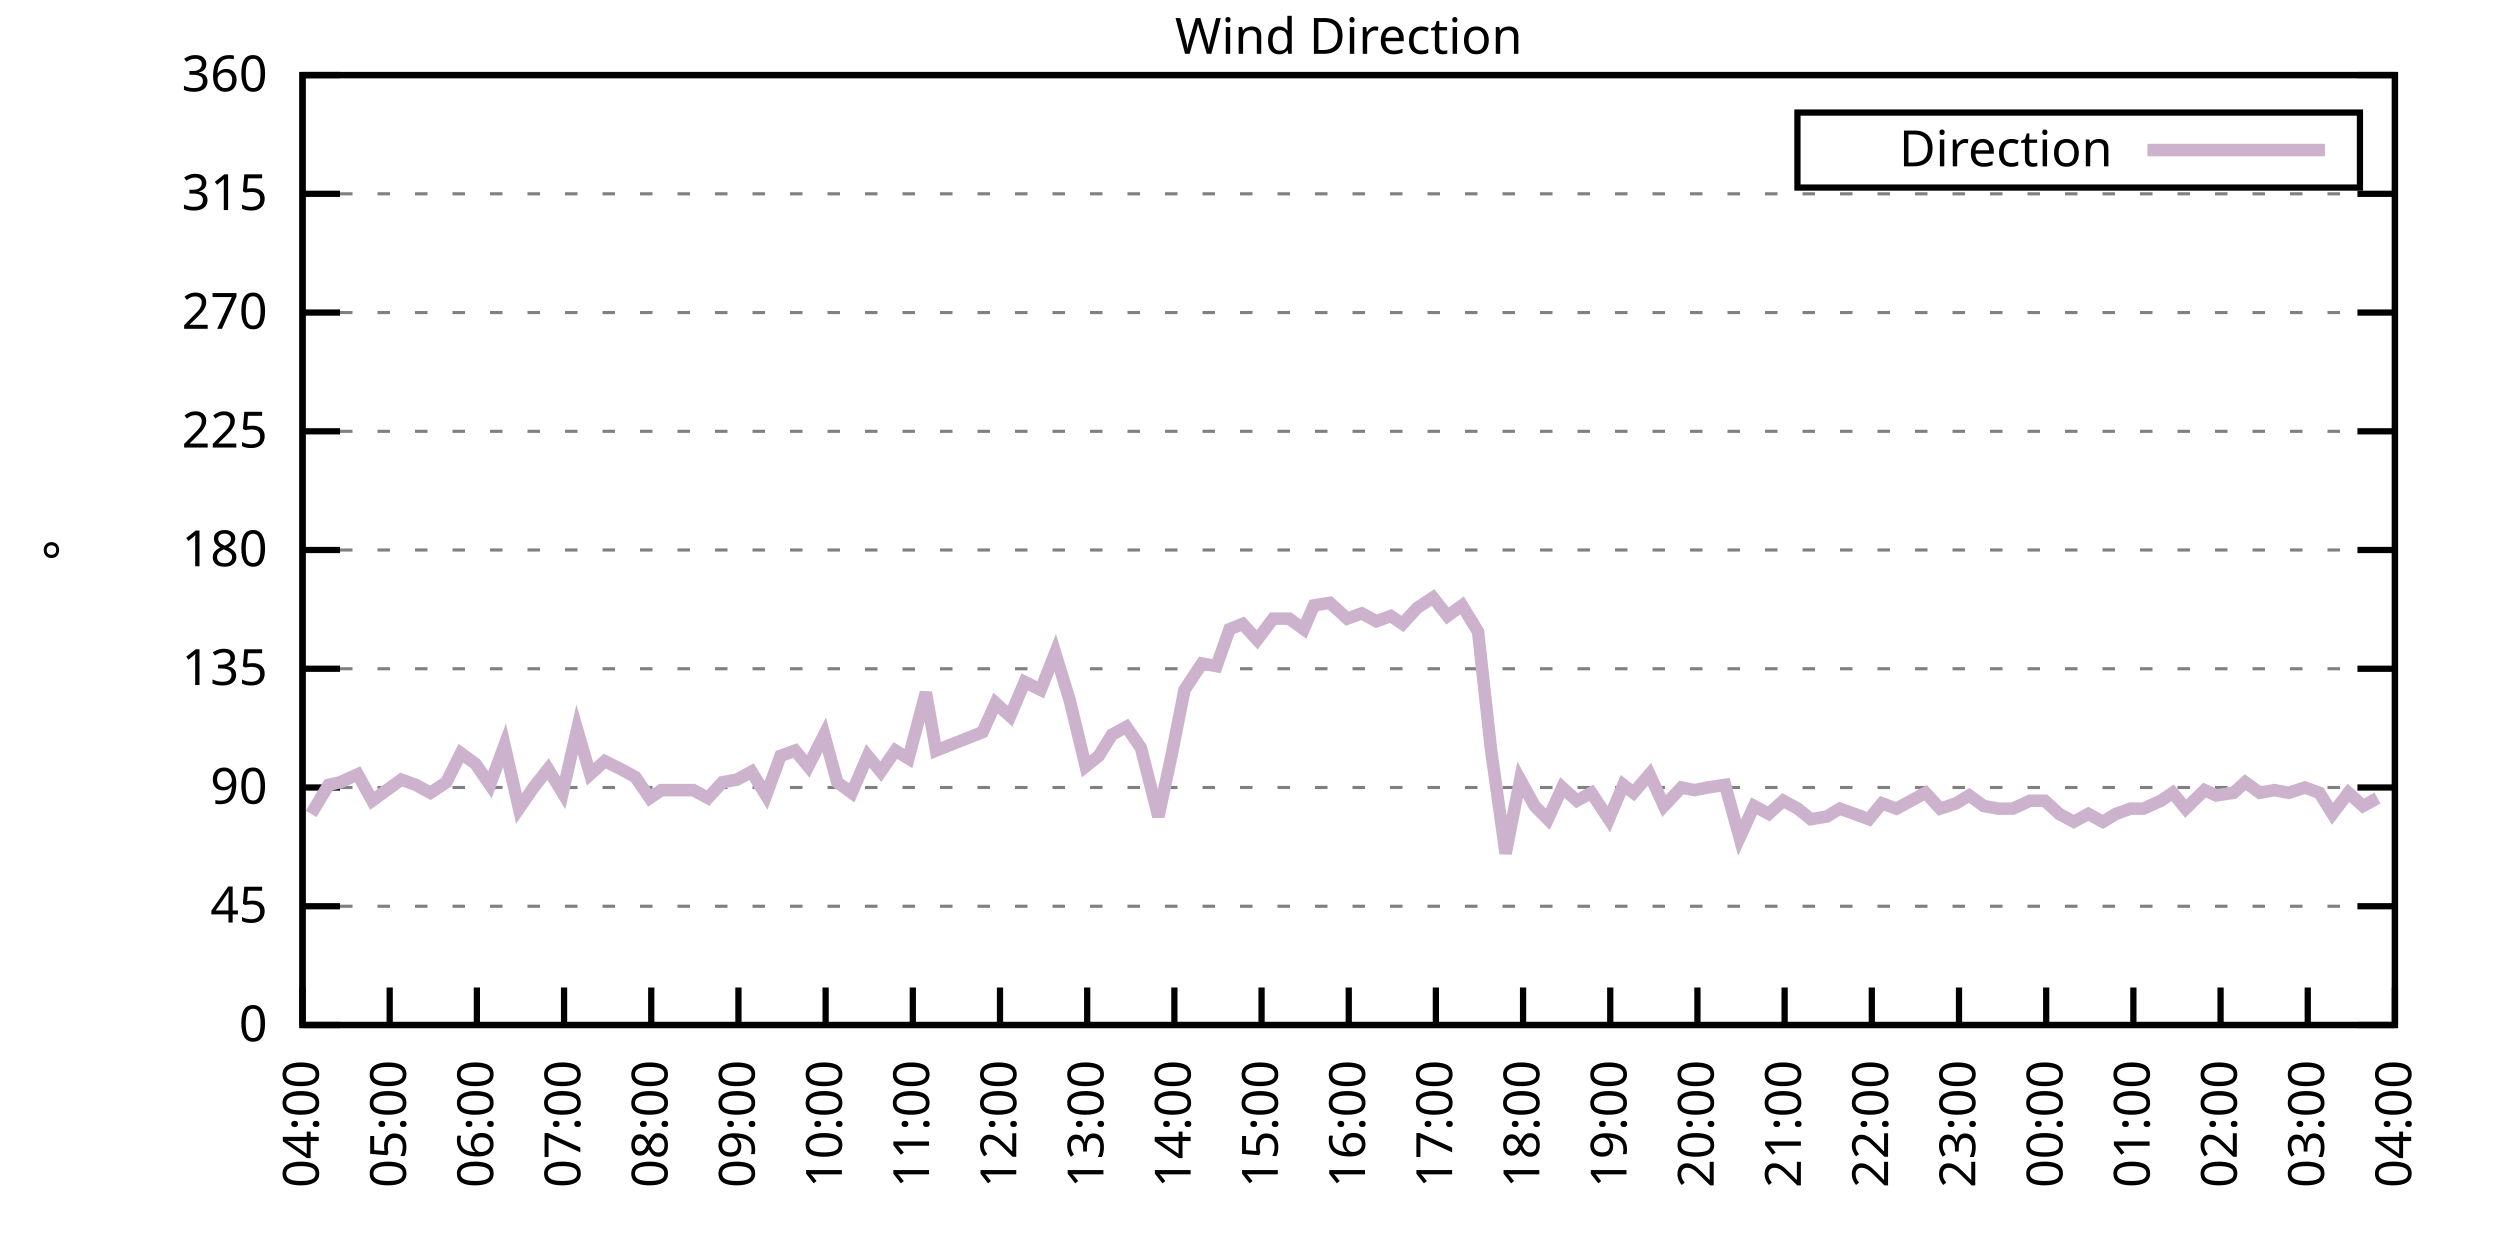
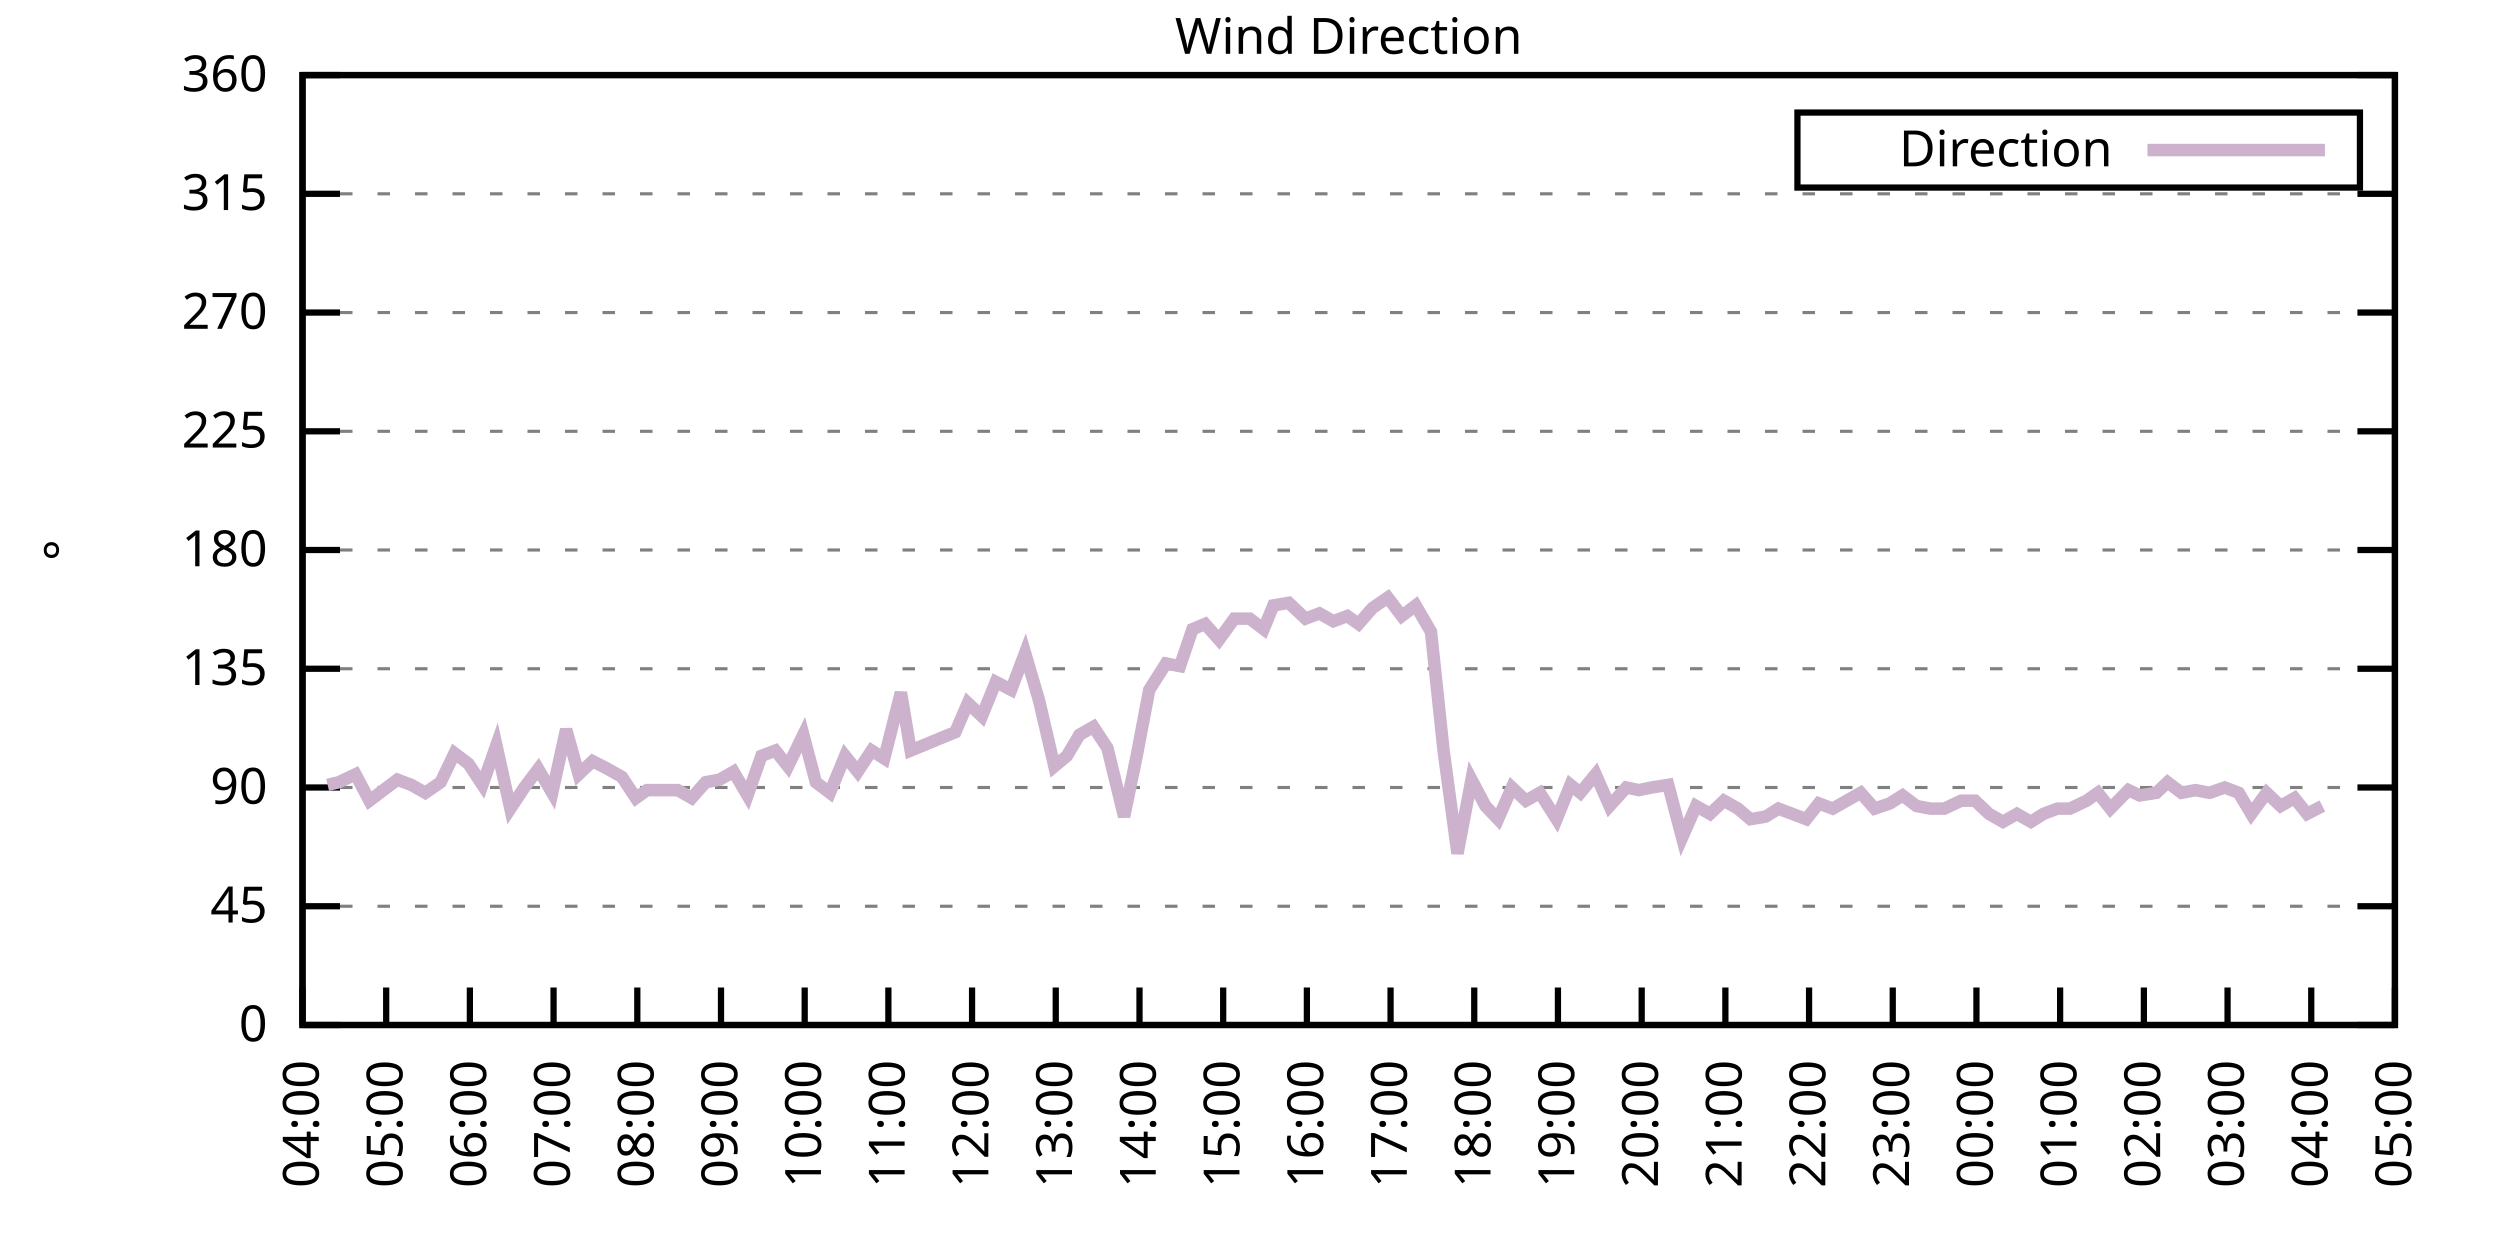
<svg xmlns="http://www.w3.org/2000/svg" xmlns:xlink="http://www.w3.org/1999/xlink" width="400" height="200" viewBox="0 0 400 200">
  <g id="gnuplot_canvas">
    <rect x="0" y="0" width="400" height="200" fill="none" />
    <defs>
      <circle id="gpDot" r="0.5" stroke-width="0.5" stroke="currentColor" />
      <path id="gpPt0" stroke-width="0.333" stroke="currentColor" d="M-1,0 h2 M0,-1 v2" />
      <path id="gpPt1" stroke-width="0.333" stroke="currentColor" d="M-1,-1 L1,1 M1,-1 L-1,1" />
      <path id="gpPt2" stroke-width="0.333" stroke="currentColor" d="M-1,0 L1,0 M0,-1 L0,1 M-1,-1 L1,1 M-1,1 L1,-1" />
      <rect id="gpPt3" stroke-width="0.333" stroke="currentColor" x="-1" y="-1" width="2" height="2" />
      <rect id="gpPt4" stroke-width="0.333" stroke="currentColor" fill="currentColor" x="-1" y="-1" width="2" height="2" />
      <circle id="gpPt5" stroke-width="0.333" stroke="currentColor" cx="0" cy="0" r="1" />
      <use xlink:href="#gpPt5" id="gpPt6" fill="currentColor" stroke="none" />
      <path id="gpPt7" stroke-width="0.333" stroke="currentColor" d="M0,-1.33 L-1.33,0.67 L1.33,0.67 z" />
      <use xlink:href="#gpPt7" id="gpPt8" fill="currentColor" stroke="none" />
      <use xlink:href="#gpPt7" id="gpPt9" stroke="currentColor" transform="rotate(180)" />
      <use xlink:href="#gpPt9" id="gpPt10" fill="currentColor" stroke="none" />
      <use xlink:href="#gpPt3" id="gpPt11" stroke="currentColor" transform="rotate(45)" />
      <use xlink:href="#gpPt11" id="gpPt12" fill="currentColor" stroke="none" />
      <path id="gpPt13" stroke-width="0.333" stroke="currentColor" d="M0,1.330 L1.265,0.411 L0.782,-1.067 L-0.782,-1.076 L-1.265,0.411 z" />
      <use xlink:href="#gpPt13" id="gpPt14" fill="currentColor" stroke="none" />
      <filter id="textbox" filterUnits="objectBoundingBox" x="0" y="0" height="1" width="1">
        <feFlood flood-color="white" flood-opacity="1" result="bgnd" />
        <feComposite in="SourceGraphic" in2="bgnd" operator="atop" />
      </filter>
      <filter id="greybox" filterUnits="objectBoundingBox" x="0" y="0" height="1" width="1">
        <feFlood flood-color="lightgrey" flood-opacity="1" result="grey" />
        <feComposite in="SourceGraphic" in2="grey" operator="atop" />
      </filter>
    </defs>
    <g fill="none" color="white" stroke="currentColor" stroke-width="1.00" stroke-linecap="butt" stroke-linejoin="miter">
</g>
    <g fill="none" color="black" stroke="currentColor" stroke-width="1.00" stroke-linecap="butt" stroke-linejoin="miter">
      <g stroke="none" shape-rendering="crispEdges">
        <polygon fill="rgb(255, 255, 255)" points="48.40,164.00 383.18,164.00 383.18,12.02 48.40,12.02 " />
      </g>
    </g>
    <g fill="none" color="black" stroke="currentColor" stroke-width="1.00" stroke-linecap="butt" stroke-linejoin="miter">
</g>
    <g fill="none" color="black" stroke="black" stroke-width="0.50" stroke-linecap="butt" stroke-linejoin="miter">
</g>
    <g fill="none" color="gray" stroke="currentColor" stroke-width="0.50" stroke-linecap="butt" stroke-linejoin="miter">
      <path stroke="gray" stroke-dasharray="2,4" class="gridline" d="M48.40,164.00 L383.19,164.00  " />
    </g>
    <g fill="none" color="gray" stroke="gray" stroke-width="1.00" stroke-linecap="butt" stroke-linejoin="miter">
</g>
    <g fill="none" color="black" stroke="currentColor" stroke-width="1.00" stroke-linecap="butt" stroke-linejoin="miter">
      <path stroke="black" d="M48.40,164.00 L54.40,164.00 M383.19,164.00 L377.19,164.00  " />
      <g transform="translate(42.80,166.60)" stroke="none" fill="black" font-family="Sans" font-size="8.00" text-anchor="end">
        <text>
          <tspan font-family="Sans"> 0</tspan>
        </text>
      </g>
    </g>
    <g fill="none" color="black" stroke="currentColor" stroke-width="1.00" stroke-linecap="butt" stroke-linejoin="miter">
</g>
    <g fill="none" color="black" stroke="black" stroke-width="0.50" stroke-linecap="butt" stroke-linejoin="miter">
</g>
    <g fill="none" color="gray" stroke="currentColor" stroke-width="0.50" stroke-linecap="butt" stroke-linejoin="miter">
      <path stroke="gray" stroke-dasharray="2,4" class="gridline" d="M48.40,145.00 L383.19,145.00  " />
    </g>
    <g fill="none" color="gray" stroke="gray" stroke-width="1.00" stroke-linecap="butt" stroke-linejoin="miter">
</g>
    <g fill="none" color="black" stroke="currentColor" stroke-width="1.00" stroke-linecap="butt" stroke-linejoin="miter">
      <path stroke="black" d="M48.40,145.00 L54.40,145.00 M383.19,145.00 L377.19,145.00  " />
      <g transform="translate(42.80,147.60)" stroke="none" fill="black" font-family="Sans" font-size="8.00" text-anchor="end">
        <text>
          <tspan font-family="Sans"> 45</tspan>
        </text>
      </g>
    </g>
    <g fill="none" color="black" stroke="currentColor" stroke-width="1.00" stroke-linecap="butt" stroke-linejoin="miter">
</g>
    <g fill="none" color="black" stroke="black" stroke-width="0.50" stroke-linecap="butt" stroke-linejoin="miter">
</g>
    <g fill="none" color="gray" stroke="currentColor" stroke-width="0.50" stroke-linecap="butt" stroke-linejoin="miter">
      <path stroke="gray" stroke-dasharray="2,4" class="gridline" d="M48.40,126.00 L383.19,126.00  " />
    </g>
    <g fill="none" color="gray" stroke="gray" stroke-width="1.00" stroke-linecap="butt" stroke-linejoin="miter">
</g>
    <g fill="none" color="black" stroke="currentColor" stroke-width="1.00" stroke-linecap="butt" stroke-linejoin="miter">
      <path stroke="black" d="M48.40,126.00 L54.40,126.00 M383.19,126.00 L377.19,126.00  " />
      <g transform="translate(42.80,128.60)" stroke="none" fill="black" font-family="Sans" font-size="8.00" text-anchor="end">
        <text>
          <tspan font-family="Sans"> 90</tspan>
        </text>
      </g>
    </g>
    <g fill="none" color="black" stroke="currentColor" stroke-width="1.00" stroke-linecap="butt" stroke-linejoin="miter">
</g>
    <g fill="none" color="black" stroke="black" stroke-width="0.50" stroke-linecap="butt" stroke-linejoin="miter">
</g>
    <g fill="none" color="gray" stroke="currentColor" stroke-width="0.50" stroke-linecap="butt" stroke-linejoin="miter">
      <path stroke="gray" stroke-dasharray="2,4" class="gridline" d="M48.40,107.00 L383.19,107.00  " />
    </g>
    <g fill="none" color="gray" stroke="gray" stroke-width="1.00" stroke-linecap="butt" stroke-linejoin="miter">
</g>
    <g fill="none" color="black" stroke="currentColor" stroke-width="1.00" stroke-linecap="butt" stroke-linejoin="miter">
      <path stroke="black" d="M48.40,107.00 L54.40,107.00 M383.19,107.00 L377.19,107.00  " />
      <g transform="translate(42.80,109.60)" stroke="none" fill="black" font-family="Sans" font-size="8.00" text-anchor="end">
        <text>
          <tspan font-family="Sans"> 135</tspan>
        </text>
      </g>
    </g>
    <g fill="none" color="black" stroke="currentColor" stroke-width="1.00" stroke-linecap="butt" stroke-linejoin="miter">
</g>
    <g fill="none" color="black" stroke="black" stroke-width="0.50" stroke-linecap="butt" stroke-linejoin="miter">
</g>
    <g fill="none" color="gray" stroke="currentColor" stroke-width="0.50" stroke-linecap="butt" stroke-linejoin="miter">
      <path stroke="gray" stroke-dasharray="2,4" class="gridline" d="M48.40,88.00 L383.19,88.00  " />
    </g>
    <g fill="none" color="gray" stroke="gray" stroke-width="1.00" stroke-linecap="butt" stroke-linejoin="miter">
</g>
    <g fill="none" color="black" stroke="currentColor" stroke-width="1.00" stroke-linecap="butt" stroke-linejoin="miter">
      <path stroke="black" d="M48.40,88.00 L54.40,88.00 M383.19,88.00 L377.19,88.00  " />
      <g transform="translate(42.80,90.60)" stroke="none" fill="black" font-family="Sans" font-size="8.00" text-anchor="end">
        <text>
          <tspan font-family="Sans"> 180</tspan>
        </text>
      </g>
    </g>
    <g fill="none" color="black" stroke="currentColor" stroke-width="1.00" stroke-linecap="butt" stroke-linejoin="miter">
</g>
    <g fill="none" color="black" stroke="black" stroke-width="0.50" stroke-linecap="butt" stroke-linejoin="miter">
</g>
    <g fill="none" color="gray" stroke="currentColor" stroke-width="0.50" stroke-linecap="butt" stroke-linejoin="miter">
      <path stroke="gray" stroke-dasharray="2,4" class="gridline" d="M48.40,69.01 L383.19,69.01  " />
    </g>
    <g fill="none" color="gray" stroke="gray" stroke-width="1.00" stroke-linecap="butt" stroke-linejoin="miter">
</g>
    <g fill="none" color="black" stroke="currentColor" stroke-width="1.00" stroke-linecap="butt" stroke-linejoin="miter">
      <path stroke="black" d="M48.40,69.01 L54.40,69.01 M383.19,69.01 L377.19,69.01  " />
      <g transform="translate(42.80,71.61)" stroke="none" fill="black" font-family="Sans" font-size="8.00" text-anchor="end">
        <text>
          <tspan font-family="Sans"> 225</tspan>
        </text>
      </g>
    </g>
    <g fill="none" color="black" stroke="currentColor" stroke-width="1.00" stroke-linecap="butt" stroke-linejoin="miter">
</g>
    <g fill="none" color="black" stroke="black" stroke-width="0.50" stroke-linecap="butt" stroke-linejoin="miter">
</g>
    <g fill="none" color="gray" stroke="currentColor" stroke-width="0.50" stroke-linecap="butt" stroke-linejoin="miter">
      <path stroke="gray" stroke-dasharray="2,4" class="gridline" d="M48.40,50.01 L383.19,50.01  " />
    </g>
    <g fill="none" color="gray" stroke="gray" stroke-width="1.00" stroke-linecap="butt" stroke-linejoin="miter">
</g>
    <g fill="none" color="black" stroke="currentColor" stroke-width="1.00" stroke-linecap="butt" stroke-linejoin="miter">
      <path stroke="black" d="M48.40,50.01 L54.40,50.01 M383.19,50.01 L377.19,50.01  " />
      <g transform="translate(42.80,52.61)" stroke="none" fill="black" font-family="Sans" font-size="8.00" text-anchor="end">
        <text>
          <tspan font-family="Sans"> 270</tspan>
        </text>
      </g>
    </g>
    <g fill="none" color="black" stroke="currentColor" stroke-width="1.00" stroke-linecap="butt" stroke-linejoin="miter">
</g>
    <g fill="none" color="black" stroke="black" stroke-width="0.50" stroke-linecap="butt" stroke-linejoin="miter">
</g>
    <g fill="none" color="gray" stroke="currentColor" stroke-width="0.50" stroke-linecap="butt" stroke-linejoin="miter">
      <path stroke="gray" stroke-dasharray="2,4" class="gridline" d="M48.40,31.01 L383.19,31.01  " />
    </g>
    <g fill="none" color="gray" stroke="gray" stroke-width="1.00" stroke-linecap="butt" stroke-linejoin="miter">
</g>
    <g fill="none" color="black" stroke="currentColor" stroke-width="1.00" stroke-linecap="butt" stroke-linejoin="miter">
      <path stroke="black" d="M48.40,31.01 L54.40,31.01 M383.19,31.01 L377.19,31.01  " />
      <g transform="translate(42.80,33.61)" stroke="none" fill="black" font-family="Sans" font-size="8.00" text-anchor="end">
        <text>
          <tspan font-family="Sans"> 315</tspan>
        </text>
      </g>
    </g>
    <g fill="none" color="black" stroke="currentColor" stroke-width="1.00" stroke-linecap="butt" stroke-linejoin="miter">
</g>
    <g fill="none" color="black" stroke="black" stroke-width="0.50" stroke-linecap="butt" stroke-linejoin="miter">
</g>
    <g fill="none" color="gray" stroke="currentColor" stroke-width="0.50" stroke-linecap="butt" stroke-linejoin="miter">
      <path stroke="gray" stroke-dasharray="2,4" class="gridline" d="M48.40,12.01 L383.19,12.01  " />
    </g>
    <g fill="none" color="gray" stroke="gray" stroke-width="1.00" stroke-linecap="butt" stroke-linejoin="miter">
</g>
    <g fill="none" color="black" stroke="currentColor" stroke-width="1.00" stroke-linecap="butt" stroke-linejoin="miter">
      <path stroke="black" d="M48.40,12.01 L54.40,12.01 M383.19,12.01 L377.19,12.01  " />
      <g transform="translate(42.80,14.61)" stroke="none" fill="black" font-family="Sans" font-size="8.00" text-anchor="end">
        <text>
          <tspan font-family="Sans"> 360</tspan>
        </text>
      </g>
    </g>
    <g fill="none" color="black" stroke="currentColor" stroke-width="1.00" stroke-linecap="butt" stroke-linejoin="miter">
      <path stroke="black" d="M48.40,164.00 L48.40,158.00  " />
      <g transform="translate(51.00,169.60) rotate(270.00)" stroke="none" fill="black" font-family="Sans" font-size="8.00" text-anchor="end">
        <text>
          <tspan font-family="Sans">04:00</tspan>
        </text>
      </g>
    </g>
    <g fill="none" color="black" stroke="currentColor" stroke-width="1.00" stroke-linecap="butt" stroke-linejoin="miter">
-       <path stroke="black" d="M62.35,164.00 L62.35,158.00  " />
-       <g transform="translate(64.95,169.60) rotate(270.00)" stroke="none" fill="black" font-family="Sans" font-size="8.00" text-anchor="end">
+       <path stroke="black" d="M61.79,164.00 L61.79,158.00  " />
+       <g transform="translate(64.39,169.60) rotate(270.00)" stroke="none" fill="black" font-family="Sans" font-size="8.00" text-anchor="end">
        <text>
          <tspan font-family="Sans">05:00</tspan>
        </text>
      </g>
    </g>
    <g fill="none" color="black" stroke="currentColor" stroke-width="1.00" stroke-linecap="butt" stroke-linejoin="miter">
-       <path stroke="black" d="M76.30,164.00 L76.30,158.00  " />
-       <g transform="translate(78.90,169.60) rotate(270.00)" stroke="none" fill="black" font-family="Sans" font-size="8.00" text-anchor="end">
+       <path stroke="black" d="M75.18,164.00 L75.18,158.00  " />
+       <g transform="translate(77.78,169.60) rotate(270.00)" stroke="none" fill="black" font-family="Sans" font-size="8.00" text-anchor="end">
        <text>
          <tspan font-family="Sans">06:00</tspan>
        </text>
      </g>
    </g>
    <g fill="none" color="black" stroke="currentColor" stroke-width="1.00" stroke-linecap="butt" stroke-linejoin="miter">
-       <path stroke="black" d="M90.25,164.00 L90.25,158.00  " />
-       <g transform="translate(92.85,169.60) rotate(270.00)" stroke="none" fill="black" font-family="Sans" font-size="8.00" text-anchor="end">
+       <path stroke="black" d="M88.57,164.00 L88.57,158.00  " />
+       <g transform="translate(91.17,169.60) rotate(270.00)" stroke="none" fill="black" font-family="Sans" font-size="8.00" text-anchor="end">
        <text>
          <tspan font-family="Sans">07:00</tspan>
        </text>
      </g>
    </g>
    <g fill="none" color="black" stroke="currentColor" stroke-width="1.00" stroke-linecap="butt" stroke-linejoin="miter">
-       <path stroke="black" d="M104.20,164.00 L104.20,158.00  " />
-       <g transform="translate(106.80,169.60) rotate(270.00)" stroke="none" fill="black" font-family="Sans" font-size="8.00" text-anchor="end">
+       <path stroke="black" d="M101.97,164.00 L101.97,158.00  " />
+       <g transform="translate(104.57,169.60) rotate(270.00)" stroke="none" fill="black" font-family="Sans" font-size="8.00" text-anchor="end">
        <text>
          <tspan font-family="Sans">08:00</tspan>
        </text>
      </g>
    </g>
    <g fill="none" color="black" stroke="currentColor" stroke-width="1.00" stroke-linecap="butt" stroke-linejoin="miter">
-       <path stroke="black" d="M118.15,164.00 L118.15,158.00  " />
-       <g transform="translate(120.75,169.60) rotate(270.00)" stroke="none" fill="black" font-family="Sans" font-size="8.00" text-anchor="end">
+       <path stroke="black" d="M115.36,164.00 L115.36,158.00  " />
+       <g transform="translate(117.96,169.60) rotate(270.00)" stroke="none" fill="black" font-family="Sans" font-size="8.00" text-anchor="end">
        <text>
          <tspan font-family="Sans">09:00</tspan>
        </text>
      </g>
    </g>
    <g fill="none" color="black" stroke="currentColor" stroke-width="1.00" stroke-linecap="butt" stroke-linejoin="miter">
-       <path stroke="black" d="M132.10,164.00 L132.10,158.00  " />
-       <g transform="translate(134.70,169.60) rotate(270.00)" stroke="none" fill="black" font-family="Sans" font-size="8.00" text-anchor="end">
+       <path stroke="black" d="M128.75,164.00 L128.75,158.00  " />
+       <g transform="translate(131.35,169.60) rotate(270.00)" stroke="none" fill="black" font-family="Sans" font-size="8.00" text-anchor="end">
        <text>
          <tspan font-family="Sans">10:00</tspan>
        </text>
      </g>
    </g>
    <g fill="none" color="black" stroke="currentColor" stroke-width="1.00" stroke-linecap="butt" stroke-linejoin="miter">
-       <path stroke="black" d="M146.05,164.00 L146.05,158.00  " />
-       <g transform="translate(148.65,169.60) rotate(270.00)" stroke="none" fill="black" font-family="Sans" font-size="8.00" text-anchor="end">
+       <path stroke="black" d="M142.14,164.00 L142.14,158.00  " />
+       <g transform="translate(144.74,169.60) rotate(270.00)" stroke="none" fill="black" font-family="Sans" font-size="8.00" text-anchor="end">
        <text>
          <tspan font-family="Sans">11:00</tspan>
        </text>
      </g>
    </g>
    <g fill="none" color="black" stroke="currentColor" stroke-width="1.00" stroke-linecap="butt" stroke-linejoin="miter">
-       <path stroke="black" d="M160.00,164.00 L160.00,158.00  " />
-       <g transform="translate(162.60,169.60) rotate(270.00)" stroke="none" fill="black" font-family="Sans" font-size="8.00" text-anchor="end">
+       <path stroke="black" d="M155.53,164.00 L155.53,158.00  " />
+       <g transform="translate(158.13,169.60) rotate(270.00)" stroke="none" fill="black" font-family="Sans" font-size="8.00" text-anchor="end">
        <text>
          <tspan font-family="Sans">12:00</tspan>
        </text>
      </g>
    </g>
    <g fill="none" color="black" stroke="currentColor" stroke-width="1.00" stroke-linecap="butt" stroke-linejoin="miter">
-       <path stroke="black" d="M173.95,164.00 L173.95,158.00  " />
-       <g transform="translate(176.55,169.60) rotate(270.00)" stroke="none" fill="black" font-family="Sans" font-size="8.00" text-anchor="end">
+       <path stroke="black" d="M168.92,164.00 L168.92,158.00  " />
+       <g transform="translate(171.52,169.60) rotate(270.00)" stroke="none" fill="black" font-family="Sans" font-size="8.00" text-anchor="end">
        <text>
          <tspan font-family="Sans">13:00</tspan>
        </text>
      </g>
    </g>
    <g fill="none" color="black" stroke="currentColor" stroke-width="1.00" stroke-linecap="butt" stroke-linejoin="miter">
-       <path stroke="black" d="M187.90,164.00 L187.90,158.00  " />
-       <g transform="translate(190.50,169.60) rotate(270.00)" stroke="none" fill="black" font-family="Sans" font-size="8.00" text-anchor="end">
+       <path stroke="black" d="M182.32,164.00 L182.32,158.00  " />
+       <g transform="translate(184.92,169.60) rotate(270.00)" stroke="none" fill="black" font-family="Sans" font-size="8.00" text-anchor="end">
        <text>
          <tspan font-family="Sans">14:00</tspan>
        </text>
      </g>
    </g>
    <g fill="none" color="black" stroke="currentColor" stroke-width="1.00" stroke-linecap="butt" stroke-linejoin="miter">
-       <path stroke="black" d="M201.85,164.00 L201.85,158.00  " />
-       <g transform="translate(204.45,169.60) rotate(270.00)" stroke="none" fill="black" font-family="Sans" font-size="8.00" text-anchor="end">
+       <path stroke="black" d="M195.71,164.00 L195.71,158.00  " />
+       <g transform="translate(198.31,169.60) rotate(270.00)" stroke="none" fill="black" font-family="Sans" font-size="8.00" text-anchor="end">
        <text>
          <tspan font-family="Sans">15:00</tspan>
        </text>
      </g>
    </g>
    <g fill="none" color="black" stroke="currentColor" stroke-width="1.00" stroke-linecap="butt" stroke-linejoin="miter">
-       <path stroke="black" d="M215.80,164.00 L215.80,158.00  " />
-       <g transform="translate(218.40,169.60) rotate(270.00)" stroke="none" fill="black" font-family="Sans" font-size="8.00" text-anchor="end">
+       <path stroke="black" d="M209.10,164.00 L209.10,158.00  " />
+       <g transform="translate(211.70,169.60) rotate(270.00)" stroke="none" fill="black" font-family="Sans" font-size="8.00" text-anchor="end">
        <text>
          <tspan font-family="Sans">16:00</tspan>
        </text>
      </g>
    </g>
    <g fill="none" color="black" stroke="currentColor" stroke-width="1.00" stroke-linecap="butt" stroke-linejoin="miter">
-       <path stroke="black" d="M229.74,164.00 L229.74,158.00  " />
-       <g transform="translate(232.34,169.60) rotate(270.00)" stroke="none" fill="black" font-family="Sans" font-size="8.00" text-anchor="end">
+       <path stroke="black" d="M222.49,164.00 L222.49,158.00  " />
+       <g transform="translate(225.09,169.60) rotate(270.00)" stroke="none" fill="black" font-family="Sans" font-size="8.00" text-anchor="end">
        <text>
          <tspan font-family="Sans">17:00</tspan>
        </text>
      </g>
    </g>
    <g fill="none" color="black" stroke="currentColor" stroke-width="1.00" stroke-linecap="butt" stroke-linejoin="miter">
-       <path stroke="black" d="M243.69,164.00 L243.69,158.00  " />
-       <g transform="translate(246.29,169.60) rotate(270.00)" stroke="none" fill="black" font-family="Sans" font-size="8.00" text-anchor="end">
+       <path stroke="black" d="M235.88,164.00 L235.88,158.00  " />
+       <g transform="translate(238.48,169.60) rotate(270.00)" stroke="none" fill="black" font-family="Sans" font-size="8.00" text-anchor="end">
        <text>
          <tspan font-family="Sans">18:00</tspan>
        </text>
      </g>
    </g>
    <g fill="none" color="black" stroke="currentColor" stroke-width="1.00" stroke-linecap="butt" stroke-linejoin="miter">
-       <path stroke="black" d="M257.64,164.00 L257.64,158.00  " />
-       <g transform="translate(260.24,169.60) rotate(270.00)" stroke="none" fill="black" font-family="Sans" font-size="8.00" text-anchor="end">
+       <path stroke="black" d="M249.27,164.00 L249.27,158.00  " />
+       <g transform="translate(251.87,169.60) rotate(270.00)" stroke="none" fill="black" font-family="Sans" font-size="8.00" text-anchor="end">
        <text>
          <tspan font-family="Sans">19:00</tspan>
        </text>
      </g>
    </g>
    <g fill="none" color="black" stroke="currentColor" stroke-width="1.00" stroke-linecap="butt" stroke-linejoin="miter">
-       <path stroke="black" d="M271.59,164.00 L271.59,158.00  " />
-       <g transform="translate(274.19,169.60) rotate(270.00)" stroke="none" fill="black" font-family="Sans" font-size="8.00" text-anchor="end">
+       <path stroke="black" d="M262.67,164.00 L262.67,158.00  " />
+       <g transform="translate(265.27,169.60) rotate(270.00)" stroke="none" fill="black" font-family="Sans" font-size="8.00" text-anchor="end">
        <text>
          <tspan font-family="Sans">20:00</tspan>
        </text>
      </g>
    </g>
    <g fill="none" color="black" stroke="currentColor" stroke-width="1.00" stroke-linecap="butt" stroke-linejoin="miter">
-       <path stroke="black" d="M285.54,164.00 L285.54,158.00  " />
-       <g transform="translate(288.14,169.60) rotate(270.00)" stroke="none" fill="black" font-family="Sans" font-size="8.00" text-anchor="end">
+       <path stroke="black" d="M276.06,164.00 L276.06,158.00  " />
+       <g transform="translate(278.66,169.60) rotate(270.00)" stroke="none" fill="black" font-family="Sans" font-size="8.00" text-anchor="end">
        <text>
          <tspan font-family="Sans">21:00</tspan>
        </text>
      </g>
    </g>
    <g fill="none" color="black" stroke="currentColor" stroke-width="1.00" stroke-linecap="butt" stroke-linejoin="miter">
-       <path stroke="black" d="M299.49,164.00 L299.49,158.00  " />
-       <g transform="translate(302.09,169.60) rotate(270.00)" stroke="none" fill="black" font-family="Sans" font-size="8.00" text-anchor="end">
+       <path stroke="black" d="M289.45,164.00 L289.45,158.00  " />
+       <g transform="translate(292.05,169.60) rotate(270.00)" stroke="none" fill="black" font-family="Sans" font-size="8.00" text-anchor="end">
        <text>
          <tspan font-family="Sans">22:00</tspan>
        </text>
      </g>
    </g>
    <g fill="none" color="black" stroke="currentColor" stroke-width="1.00" stroke-linecap="butt" stroke-linejoin="miter">
-       <path stroke="black" d="M313.44,164.00 L313.44,158.00  " />
-       <g transform="translate(316.04,169.60) rotate(270.00)" stroke="none" fill="black" font-family="Sans" font-size="8.00" text-anchor="end">
+       <path stroke="black" d="M302.84,164.00 L302.84,158.00  " />
+       <g transform="translate(305.44,169.60) rotate(270.00)" stroke="none" fill="black" font-family="Sans" font-size="8.00" text-anchor="end">
        <text>
          <tspan font-family="Sans">23:00</tspan>
        </text>
      </g>
    </g>
    <g fill="none" color="black" stroke="currentColor" stroke-width="1.00" stroke-linecap="butt" stroke-linejoin="miter">
-       <path stroke="black" d="M327.39,164.00 L327.39,158.00  " />
-       <g transform="translate(329.99,169.60) rotate(270.00)" stroke="none" fill="black" font-family="Sans" font-size="8.00" text-anchor="end">
+       <path stroke="black" d="M316.23,164.00 L316.23,158.00  " />
+       <g transform="translate(318.83,169.60) rotate(270.00)" stroke="none" fill="black" font-family="Sans" font-size="8.00" text-anchor="end">
        <text>
          <tspan font-family="Sans">00:00</tspan>
        </text>
      </g>
    </g>
    <g fill="none" color="black" stroke="currentColor" stroke-width="1.00" stroke-linecap="butt" stroke-linejoin="miter">
-       <path stroke="black" d="M341.34,164.00 L341.34,158.00  " />
-       <g transform="translate(343.94,169.60) rotate(270.00)" stroke="none" fill="black" font-family="Sans" font-size="8.00" text-anchor="end">
+       <path stroke="black" d="M329.62,164.00 L329.62,158.00  " />
+       <g transform="translate(332.22,169.60) rotate(270.00)" stroke="none" fill="black" font-family="Sans" font-size="8.00" text-anchor="end">
        <text>
          <tspan font-family="Sans">01:00</tspan>
        </text>
      </g>
    </g>
    <g fill="none" color="black" stroke="currentColor" stroke-width="1.00" stroke-linecap="butt" stroke-linejoin="miter">
-       <path stroke="black" d="M355.29,164.00 L355.29,158.00  " />
-       <g transform="translate(357.89,169.60) rotate(270.00)" stroke="none" fill="black" font-family="Sans" font-size="8.00" text-anchor="end">
+       <path stroke="black" d="M343.02,164.00 L343.02,158.00  " />
+       <g transform="translate(345.62,169.60) rotate(270.00)" stroke="none" fill="black" font-family="Sans" font-size="8.00" text-anchor="end">
        <text>
          <tspan font-family="Sans">02:00</tspan>
        </text>
      </g>
    </g>
    <g fill="none" color="black" stroke="currentColor" stroke-width="1.00" stroke-linecap="butt" stroke-linejoin="miter">
-       <path stroke="black" d="M369.24,164.00 L369.24,158.00  " />
-       <g transform="translate(371.84,169.60) rotate(270.00)" stroke="none" fill="black" font-family="Sans" font-size="8.00" text-anchor="end">
+       <path stroke="black" d="M356.41,164.00 L356.41,158.00  " />
+       <g transform="translate(359.01,169.60) rotate(270.00)" stroke="none" fill="black" font-family="Sans" font-size="8.00" text-anchor="end">
        <text>
          <tspan font-family="Sans">03:00</tspan>
+         </text>
+       </g>
+     </g>
+     <g fill="none" color="black" stroke="currentColor" stroke-width="1.00" stroke-linecap="butt" stroke-linejoin="miter">
+       <path stroke="black" d="M369.80,164.00 L369.80,158.00  " />
+       <g transform="translate(372.40,169.60) rotate(270.00)" stroke="none" fill="black" font-family="Sans" font-size="8.00" text-anchor="end">
+         <text>
+           <tspan font-family="Sans">04:00</tspan>
        </text>
      </g>
    </g>
    <g fill="none" color="black" stroke="currentColor" stroke-width="1.00" stroke-linecap="butt" stroke-linejoin="miter">
      <path stroke="black" d="M383.19,164.00 L383.19,158.00  " />
      <g transform="translate(385.79,169.60) rotate(270.00)" stroke="none" fill="black" font-family="Sans" font-size="8.00" text-anchor="end">
        <text>
-           <tspan font-family="Sans">04:00</tspan>
+           <tspan font-family="Sans">05:00</tspan>
        </text>
      </g>
    </g>
    <g fill="none" color="black" stroke="currentColor" stroke-width="1.00" stroke-linecap="butt" stroke-linejoin="miter">
</g>
    <g fill="none" color="black" stroke="currentColor" stroke-width="1.00" stroke-linecap="butt" stroke-linejoin="miter">
      <path stroke="black" d="M48.40,12.01 L48.40,164.00 L383.19,164.00 L383.19,12.01 L48.40,12.01 Z  " />
    </g>
    <g fill="none" color="black" stroke="currentColor" stroke-width="1.00" stroke-linecap="butt" stroke-linejoin="miter">
</g>
    <g fill="none" color="black" stroke="currentColor" stroke-width="1.00" stroke-linecap="butt" stroke-linejoin="miter">
      <path stroke="black" d="M287.59,30.01 L287.59,18.01 L377.59,18.01 L377.59,30.01 L287.59,30.01 Z  " />
    </g>
    <g id="Wind_direction_plot_1">
      <g fill="none" color="white" stroke="black" stroke-width="2.00" stroke-linecap="butt" stroke-linejoin="miter">
</g>
      <g fill="none" color="black" stroke="currentColor" stroke-width="2.00" stroke-linecap="butt" stroke-linejoin="miter">
        <g transform="translate(337.99,26.61)" stroke="none" fill="black" font-family="Sans" font-size="8.00" text-anchor="end">
          <text>
            <tspan font-family="Sans">Direction</tspan>
          </text>
        </g>
      </g>
      <g fill="none" color="black" stroke="currentColor" stroke-width="2.00" stroke-linecap="butt" stroke-linejoin="miter">
-         <path stroke="rgb(204, 178, 204)" d="M343.59,24.01 L371.99,24.01 M49.79,130.22 L52.58,125.58 L54.44,125.16 L57.23,123.89 L59.56,128.11 L61.88,126.42   L64.21,124.74 L66.53,125.58 L68.86,126.85 L71.42,125.16 L73.74,120.51 L76.07,122.20 L78.39,125.58 L80.72,119.25   L83.04,129.38 L85.37,126.00 L87.69,123.05 L90.02,126.85 L92.34,116.71 L94.43,123.89 L96.76,121.78 L99.32,123.05   L101.64,124.31 L103.97,127.69 L105.83,126.42 L110.94,126.42 L113.27,127.69 L115.59,125.16 L117.92,124.74 L120.24,123.47   L122.57,127.27 L124.89,120.94 L127.22,120.09 L129.31,122.62 L131.87,117.56 L133.96,125.16 L136.28,126.85 L138.84,120.94   L140.93,123.47 L143.26,120.09 L145.35,121.36 L148.14,110.80 L149.77,120.09 L157.21,117.14 L159.30,112.49 L161.62,114.60   L163.95,109.11 L166.51,110.38 L168.83,104.47 L171.16,112.07 L173.71,122.62 L175.81,120.94 L177.90,117.56 L180.22,116.29   L182.55,119.67 L185.34,130.65 L187.43,120.94 L189.52,110.38 L192.31,106.16 L194.64,106.58 L196.73,100.67 L198.82,99.83   L201.15,102.36 L203.71,98.98 L206.26,98.98 L208.59,100.67 L210.22,96.87 L212.77,96.45 L215.56,98.98 L217.89,98.14   L220.21,99.40 L222.54,98.56 L224.40,99.83 L226.72,97.29 L229.28,95.60 L231.60,98.56 L233.93,96.87 L236.49,101.09   L238.58,120.09 L240.90,136.56 L243.23,124.74 L245.55,128.96 L247.65,131.07 L249.97,126.00 L252.30,128.11 L254.62,126.85   L257.41,131.07 L259.74,125.58 L261.36,126.85 L263.92,123.89 L266.25,128.96 L269.04,126.00 L271.13,126.42 L273.22,126.00   L276.01,125.58 L278.34,134.02 L280.66,128.96 L282.99,130.22 L285.31,128.11 L287.64,129.38 L289.73,131.07 L292.29,130.65   L294.38,129.38 L296.70,130.22 L299.03,131.07 L301.12,128.54 L303.44,129.38 L305.77,128.11 L308.09,126.85 L310.42,129.38   L312.98,128.54 L315.07,127.27 L317.39,128.96 L319.72,129.38 L322.04,129.38 L324.83,128.11 L327.16,128.11 L329.48,130.22   L331.81,131.49 L334.13,130.22 L336.46,131.49 L338.55,130.22 L340.88,129.38 L342.97,129.38 L345.76,128.11 L347.62,126.85   L349.71,129.38 L352.73,126.42 L354.59,127.27 L357.38,126.85 L359.24,125.16 L361.57,126.85 L363.89,126.42 L366.22,126.85   L368.78,126.00 L371.10,126.85 L373.19,130.22 L375.75,126.85 L378.08,128.96 L380.40,127.69  " />
+         <path stroke="rgb(204, 178, 204)" d="M343.59,24.01 L371.99,24.01 M52.42,125.58 L54.20,125.16 L56.88,123.89 L59.11,128.11 L61.35,126.42 L63.58,124.74   L65.81,125.58 L68.04,126.85 L70.50,125.16 L72.73,120.51 L74.96,122.20 L77.19,125.58 L79.42,119.25 L81.66,129.38   L83.89,126.00 L86.12,123.05 L88.35,126.85 L90.58,116.71 L92.59,123.89 L94.82,121.78 L97.28,123.05 L99.51,124.31   L101.74,127.69 L103.53,126.42 L108.44,126.42 L110.67,127.69 L112.90,125.16 L115.13,124.74 L117.37,123.47 L119.60,127.27   L121.83,120.94 L124.06,120.09 L126.07,122.62 L128.53,117.56 L130.54,125.16 L132.77,126.85 L135.22,120.94 L137.23,123.47   L139.46,120.09 L141.47,121.36 L144.15,110.80 L145.71,120.09 L152.85,117.14 L154.86,112.49 L157.10,114.60 L159.33,109.11   L161.78,110.38 L164.01,104.47 L166.25,112.07 L168.70,122.62 L170.71,120.94 L172.72,117.56 L174.95,116.29 L177.18,119.67   L179.86,130.65 L181.87,120.94 L183.88,110.38 L186.56,106.16 L188.79,106.58 L190.80,100.67 L192.81,99.83 L195.04,102.36   L197.49,98.98 L199.95,98.98 L202.18,100.67 L203.74,96.87 L206.20,96.45 L208.88,98.98 L211.11,98.14 L213.34,99.40   L215.57,98.56 L217.36,99.83 L219.59,97.29 L222.04,95.60 L224.28,98.56 L226.51,96.87 L228.96,101.09 L230.97,120.09   L233.20,136.56 L235.44,124.74 L237.67,128.96 L239.68,131.07 L241.91,126.00 L244.14,128.11 L246.37,126.85 L249.05,131.07   L251.28,125.58 L252.85,126.85 L255.30,123.89 L257.53,128.96 L260.21,126.00 L262.22,126.42 L264.23,126.00 L266.91,125.58   L269.14,134.02 L271.37,128.96 L273.60,130.22 L275.83,128.11 L278.07,129.38 L280.07,131.07 L282.53,130.65 L284.54,129.38   L286.77,130.22 L289.00,131.07 L291.01,128.54 L293.24,129.38 L295.48,128.11 L297.71,126.85 L299.94,129.38 L302.39,128.54   L304.40,127.27 L306.63,128.96 L308.87,129.38 L311.10,129.38 L313.78,128.11 L316.01,128.11 L318.24,130.22 L320.47,131.49   L322.70,130.22 L324.94,131.49 L326.95,130.22 L329.18,129.38 L331.19,129.38 L333.86,128.11 L335.65,126.85 L337.66,129.38   L340.56,126.42 L342.35,127.27 L345.02,126.85 L346.81,125.16 L349.04,126.85 L351.27,126.42 L353.51,126.85 L355.96,126.00   L358.19,126.85 L360.20,130.22 L362.66,126.85 L364.89,128.96 L367.12,127.69 L369.13,130.22 L371.58,128.96  " />
      </g>
    </g>
    <g fill="none" color="black" stroke="currentColor" stroke-width="2.00" stroke-linecap="butt" stroke-linejoin="miter">
</g>
    <g fill="none" color="black" stroke="black" stroke-width="1.00" stroke-linecap="butt" stroke-linejoin="miter">
</g>
    <g fill="none" color="black" stroke="currentColor" stroke-width="1.00" stroke-linecap="butt" stroke-linejoin="miter">
      <path stroke="black" d="M48.40,12.01 L48.40,164.00 L383.19,164.00 L383.19,12.01 L48.40,12.01 Z  " />
      <g transform="translate(12.80,88.01) rotate(270.00)" stroke="none" fill="black" font-family="Sans" font-size="8.00" text-anchor="middle">
        <text>
          <tspan font-family="Sans">°</tspan>
        </text>
      </g>
    </g>
    <g fill="none" color="black" stroke="currentColor" stroke-width="1.00" stroke-linecap="butt" stroke-linejoin="miter">
</g>
    <g fill="none" color="black" stroke="currentColor" stroke-width="1.00" stroke-linecap="butt" stroke-linejoin="miter">
      <g transform="translate(215.79,8.61)" stroke="none" fill="black" font-family="Sans" font-size="8.00" text-anchor="middle">
        <text>
          <tspan font-family="Sans">Wind Direction</tspan>
        </text>
      </g>
    </g>
    <g fill="none" color="black" stroke="currentColor" stroke-width="1.00" stroke-linecap="butt" stroke-linejoin="miter">
</g>
  </g>
</svg>
